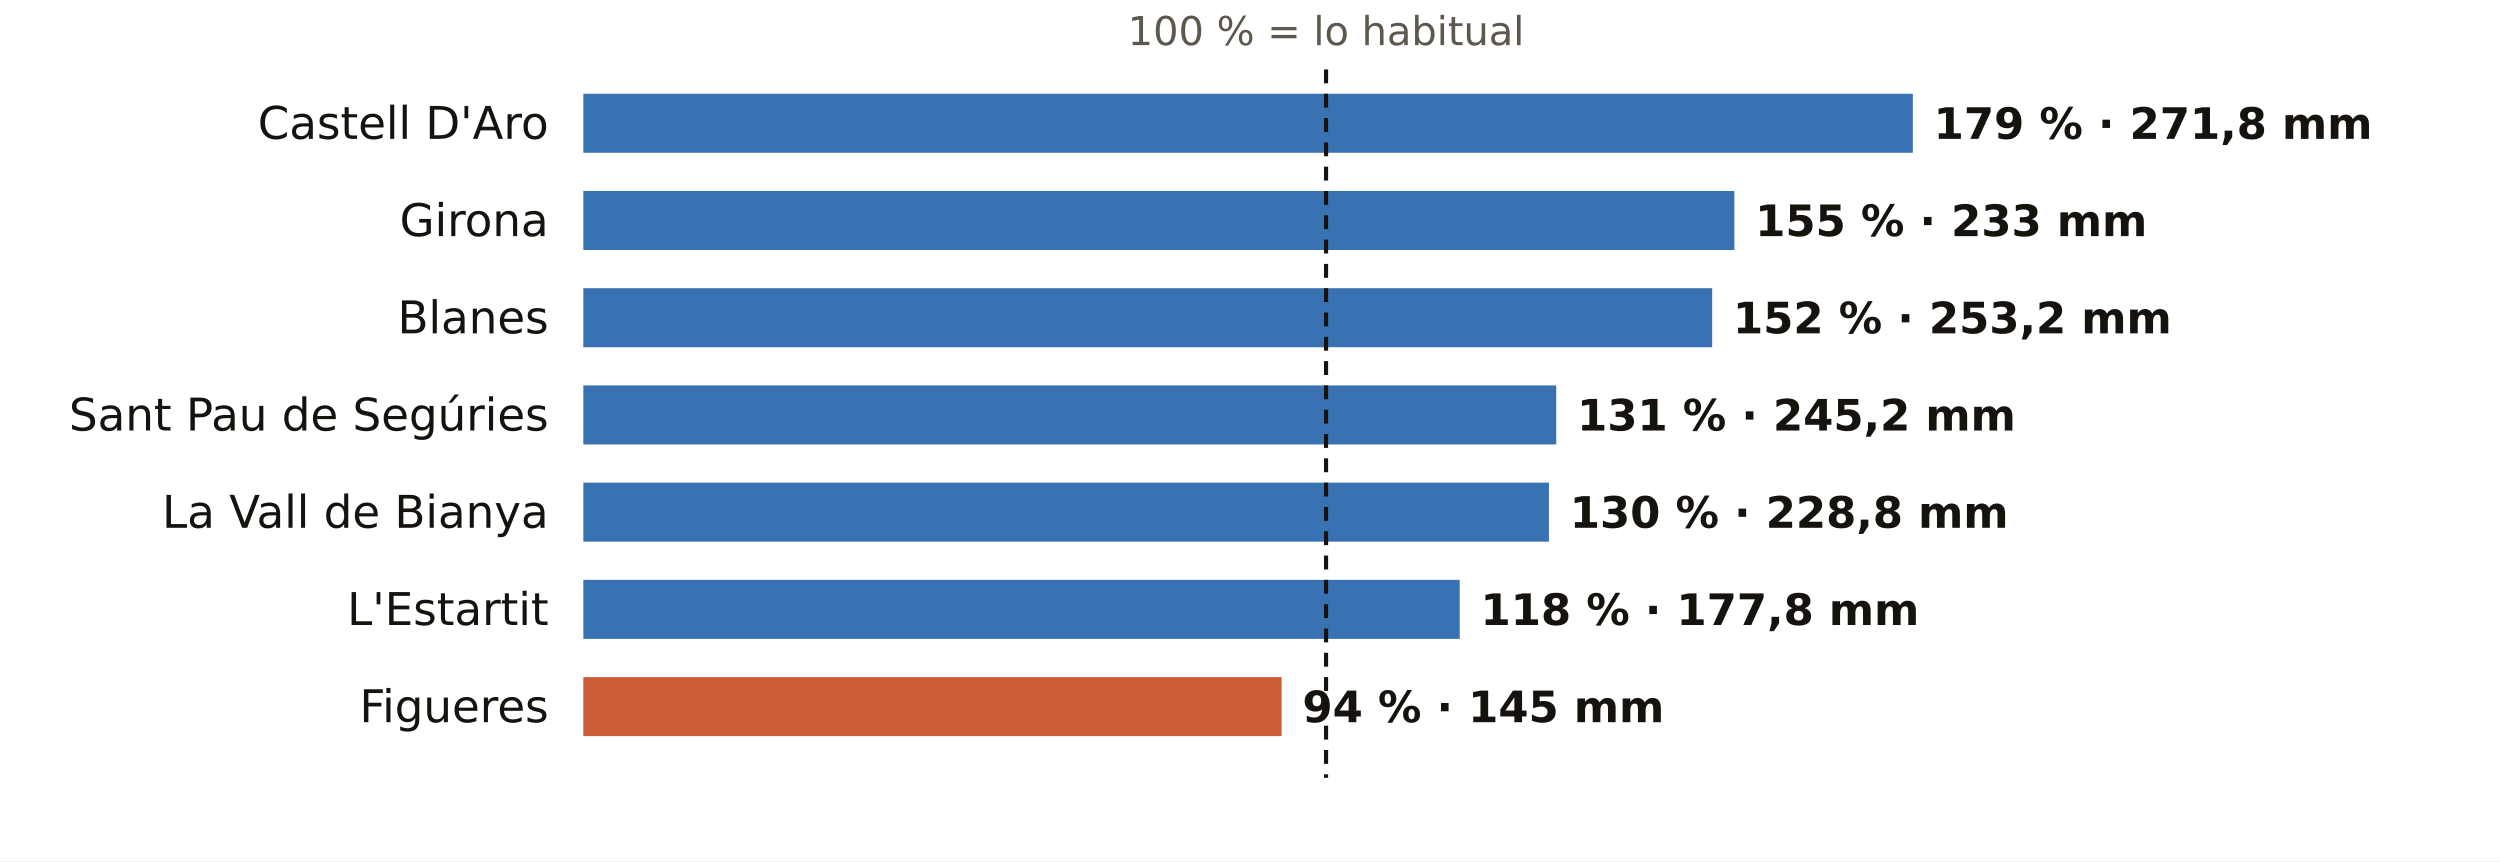
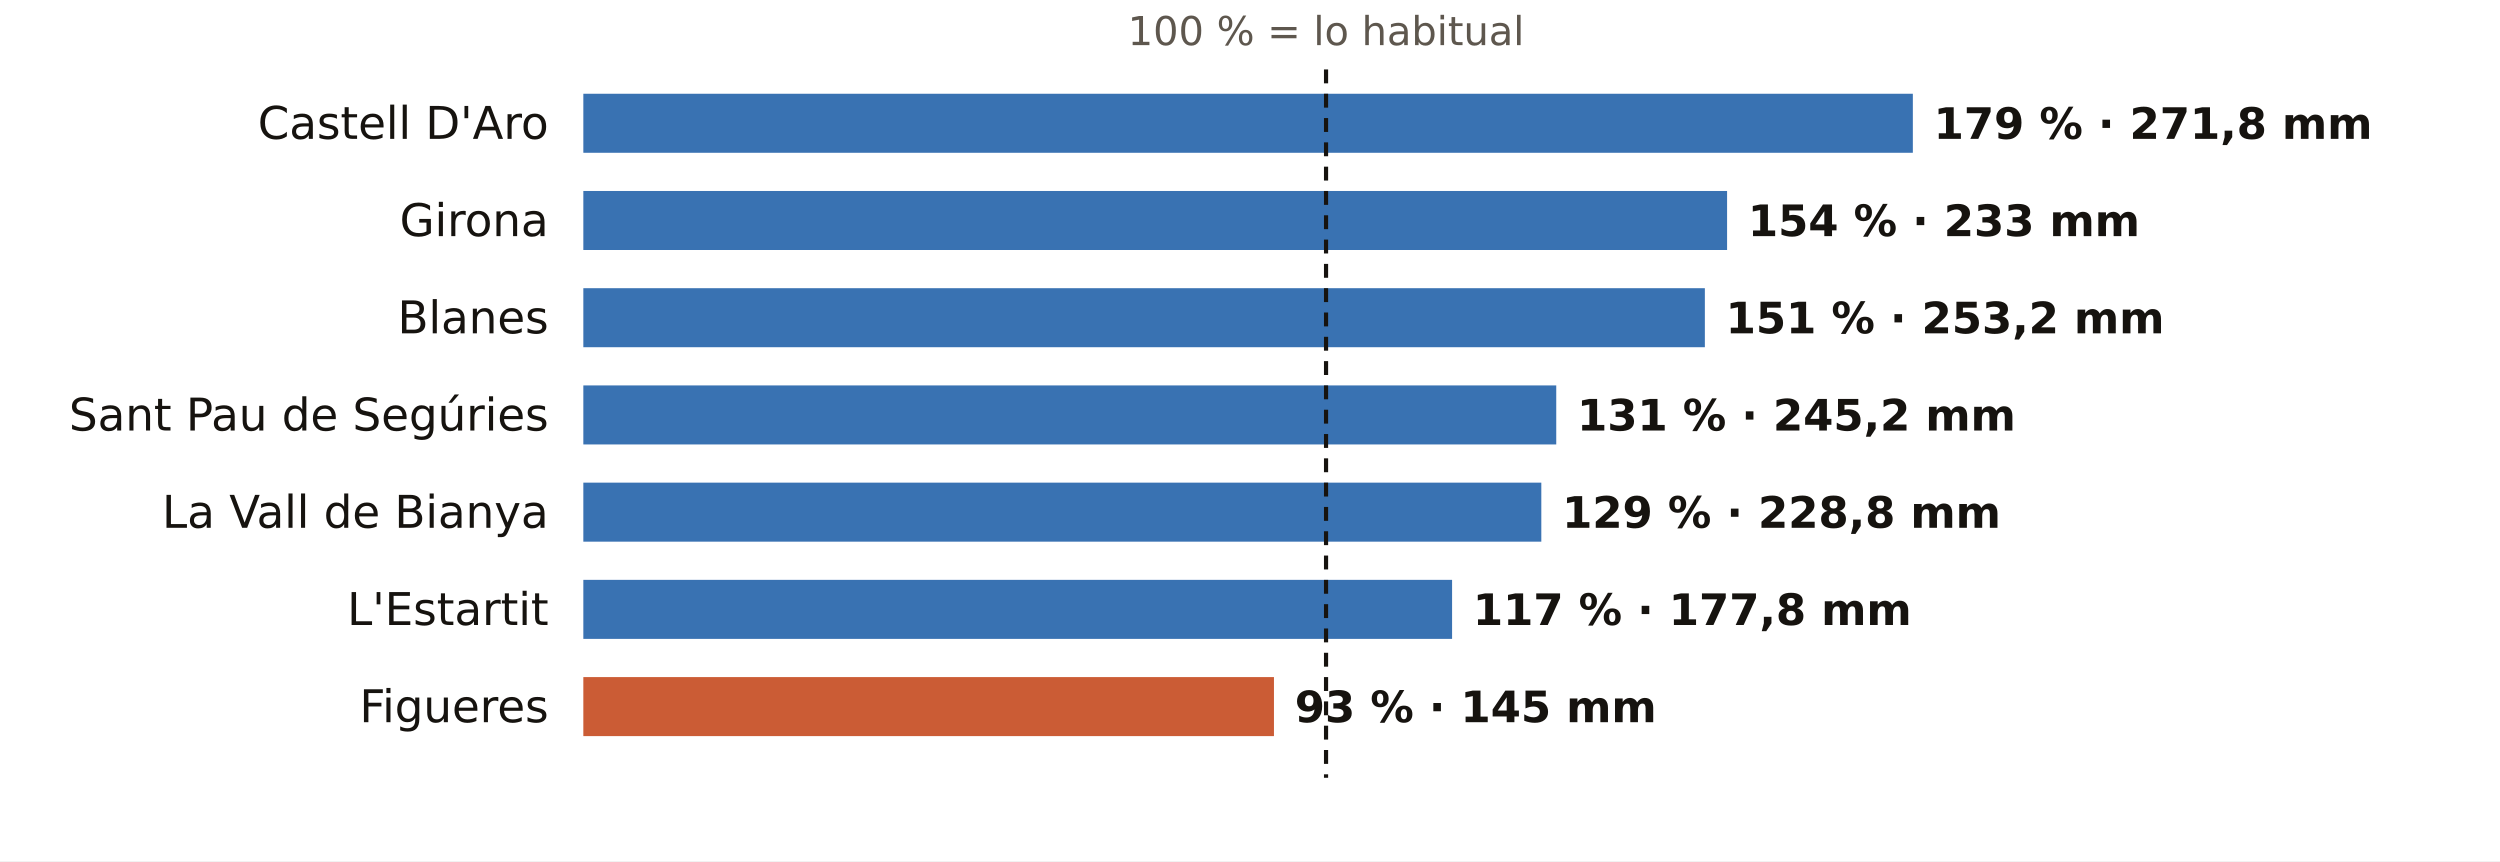
<svg xmlns="http://www.w3.org/2000/svg" viewBox="0 0 720 248" width="720" height="248" role="img" aria-label="El otoño en los pluviómetros de AEMET de Girona: % de lo habitual">
  <rect width="720" height="248" fill="#FFFFFF" />
  <text x="381.9" y="13.0" font-size="11.5" fill="#5E574E" text-anchor="middle" font-weight="400" font-family="Public Sans, DejaVu Sans, Arial, sans-serif">100 % = lo habitual</text>
  <text x="158.0" y="40.0" font-size="13" fill="#16130F" text-anchor="end" font-weight="500" font-family="Public Sans, DejaVu Sans, Arial, sans-serif">Castell D'Aro</text>
  <rect x="168" y="27" width="382.9" height="17" fill="#1F5FA8" opacity="0.88" />
  <text x="556.9" y="40.0" font-size="12.5" fill="#16130F" text-anchor="start" font-weight="600" font-family="Public Sans, DejaVu Sans, Arial, sans-serif">179 % · 271,8 mm</text>
  <text x="158.0" y="68.0" font-size="13" fill="#16130F" text-anchor="end" font-weight="500" font-family="Public Sans, DejaVu Sans, Arial, sans-serif">Girona</text>
-   <rect x="168" y="55" width="331.5" height="17" fill="#1F5FA8" opacity="0.88" />
-   <text x="505.5" y="68.0" font-size="12.5" fill="#16130F" text-anchor="start" font-weight="600" font-family="Public Sans, DejaVu Sans, Arial, sans-serif">155 % · 233 mm</text>
+   <rect x="168" y="55" width="329.4" height="17" fill="#1F5FA8" opacity="0.88" />
+   <text x="503.4" y="68.0" font-size="12.5" fill="#16130F" text-anchor="start" font-weight="600" font-family="Public Sans, DejaVu Sans, Arial, sans-serif">154 % · 233 mm</text>
  <text x="158.0" y="96.0" font-size="13" fill="#16130F" text-anchor="end" font-weight="500" font-family="Public Sans, DejaVu Sans, Arial, sans-serif">Blanes</text>
-   <rect x="168" y="83" width="325.1" height="17" fill="#1F5FA8" opacity="0.88" />
-   <text x="499.1" y="96.0" font-size="12.5" fill="#16130F" text-anchor="start" font-weight="600" font-family="Public Sans, DejaVu Sans, Arial, sans-serif">152 % · 253,2 mm</text>
+   <rect x="168" y="83" width="323.0" height="17" fill="#1F5FA8" opacity="0.88" />
+   <text x="497.0" y="96.0" font-size="12.5" fill="#16130F" text-anchor="start" font-weight="600" font-family="Public Sans, DejaVu Sans, Arial, sans-serif">151 % · 253,2 mm</text>
  <text x="158.0" y="124.0" font-size="13" fill="#16130F" text-anchor="end" font-weight="500" font-family="Public Sans, DejaVu Sans, Arial, sans-serif">Sant Pau de Segúries</text>
  <rect x="168" y="111" width="280.2" height="17" fill="#1F5FA8" opacity="0.88" />
  <text x="454.2" y="124.0" font-size="12.5" fill="#16130F" text-anchor="start" font-weight="600" font-family="Public Sans, DejaVu Sans, Arial, sans-serif">131 % · 245,2 mm</text>
  <text x="158.0" y="152.0" font-size="13" fill="#16130F" text-anchor="end" font-weight="500" font-family="Public Sans, DejaVu Sans, Arial, sans-serif">La Vall de Bianya</text>
-   <rect x="168" y="139" width="278.1" height="17" fill="#1F5FA8" opacity="0.88" />
-   <text x="452.1" y="152.0" font-size="12.5" fill="#16130F" text-anchor="start" font-weight="600" font-family="Public Sans, DejaVu Sans, Arial, sans-serif">130 % · 228,8 mm</text>
+   <rect x="168" y="139" width="275.9" height="17" fill="#1F5FA8" opacity="0.88" />
+   <text x="449.9" y="152.0" font-size="12.5" fill="#16130F" text-anchor="start" font-weight="600" font-family="Public Sans, DejaVu Sans, Arial, sans-serif">129 % · 228,8 mm</text>
  <text x="158.0" y="180.0" font-size="13" fill="#16130F" text-anchor="end" font-weight="500" font-family="Public Sans, DejaVu Sans, Arial, sans-serif">L'Estartit</text>
-   <rect x="168" y="167" width="252.4" height="17" fill="#1F5FA8" opacity="0.88" />
-   <text x="426.4" y="180.0" font-size="12.5" fill="#16130F" text-anchor="start" font-weight="600" font-family="Public Sans, DejaVu Sans, Arial, sans-serif">118 % · 177,8 mm</text>
+   <rect x="168" y="167" width="250.2" height="17" fill="#1F5FA8" opacity="0.88" />
+   <text x="424.2" y="180.0" font-size="12.5" fill="#16130F" text-anchor="start" font-weight="600" font-family="Public Sans, DejaVu Sans, Arial, sans-serif">117 % · 177,8 mm</text>
  <text x="158.0" y="208.0" font-size="13" fill="#16130F" text-anchor="end" font-weight="500" font-family="Public Sans, DejaVu Sans, Arial, sans-serif">Figueres</text>
-   <rect x="168" y="195" width="201.1" height="17" fill="#C4461A" opacity="0.88" />
-   <text x="375.1" y="208.0" font-size="12.5" fill="#16130F" text-anchor="start" font-weight="600" font-family="Public Sans, DejaVu Sans, Arial, sans-serif">94 % · 145 mm</text>
+   <rect x="168" y="195" width="198.9" height="17" fill="#C4461A" opacity="0.88" />
+   <text x="372.9" y="208.0" font-size="12.5" fill="#16130F" text-anchor="start" font-weight="600" font-family="Public Sans, DejaVu Sans, Arial, sans-serif">93 % · 145 mm</text>
  <line x1="381.9" x2="381.9" y1="20" y2="224" stroke="#16130F" stroke-width="1.2" stroke-dasharray="4 3" />
</svg>
